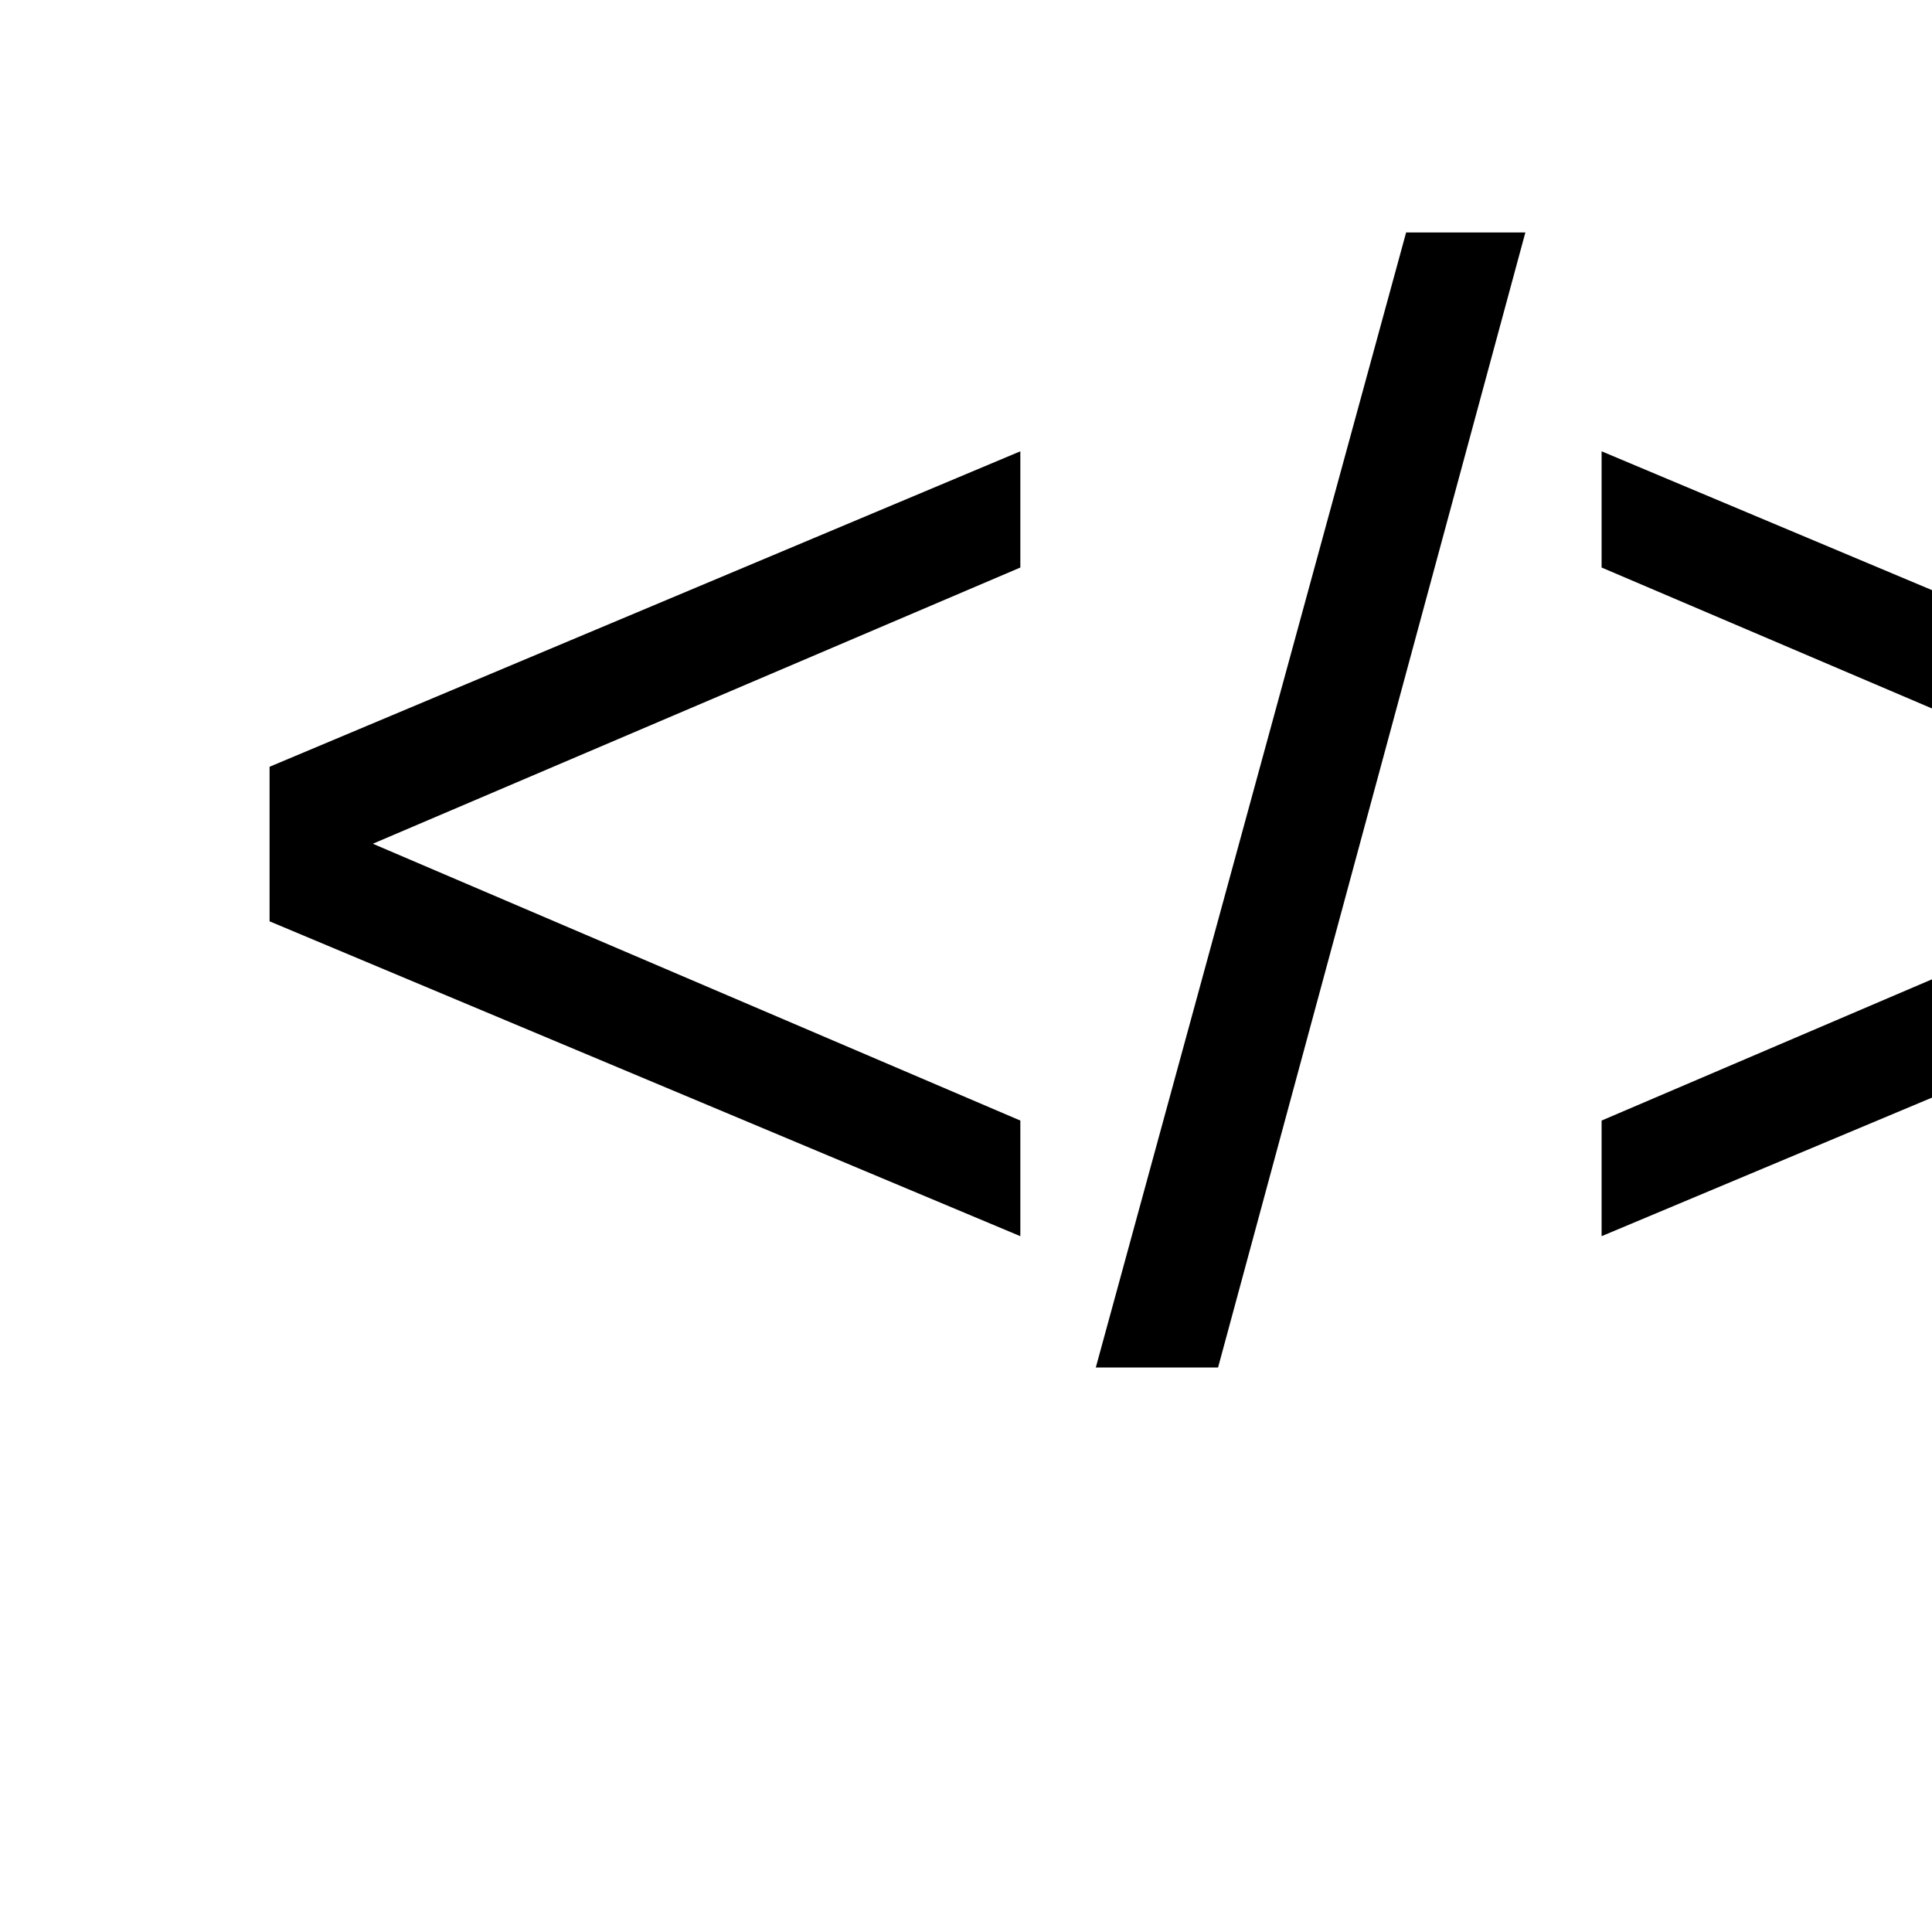
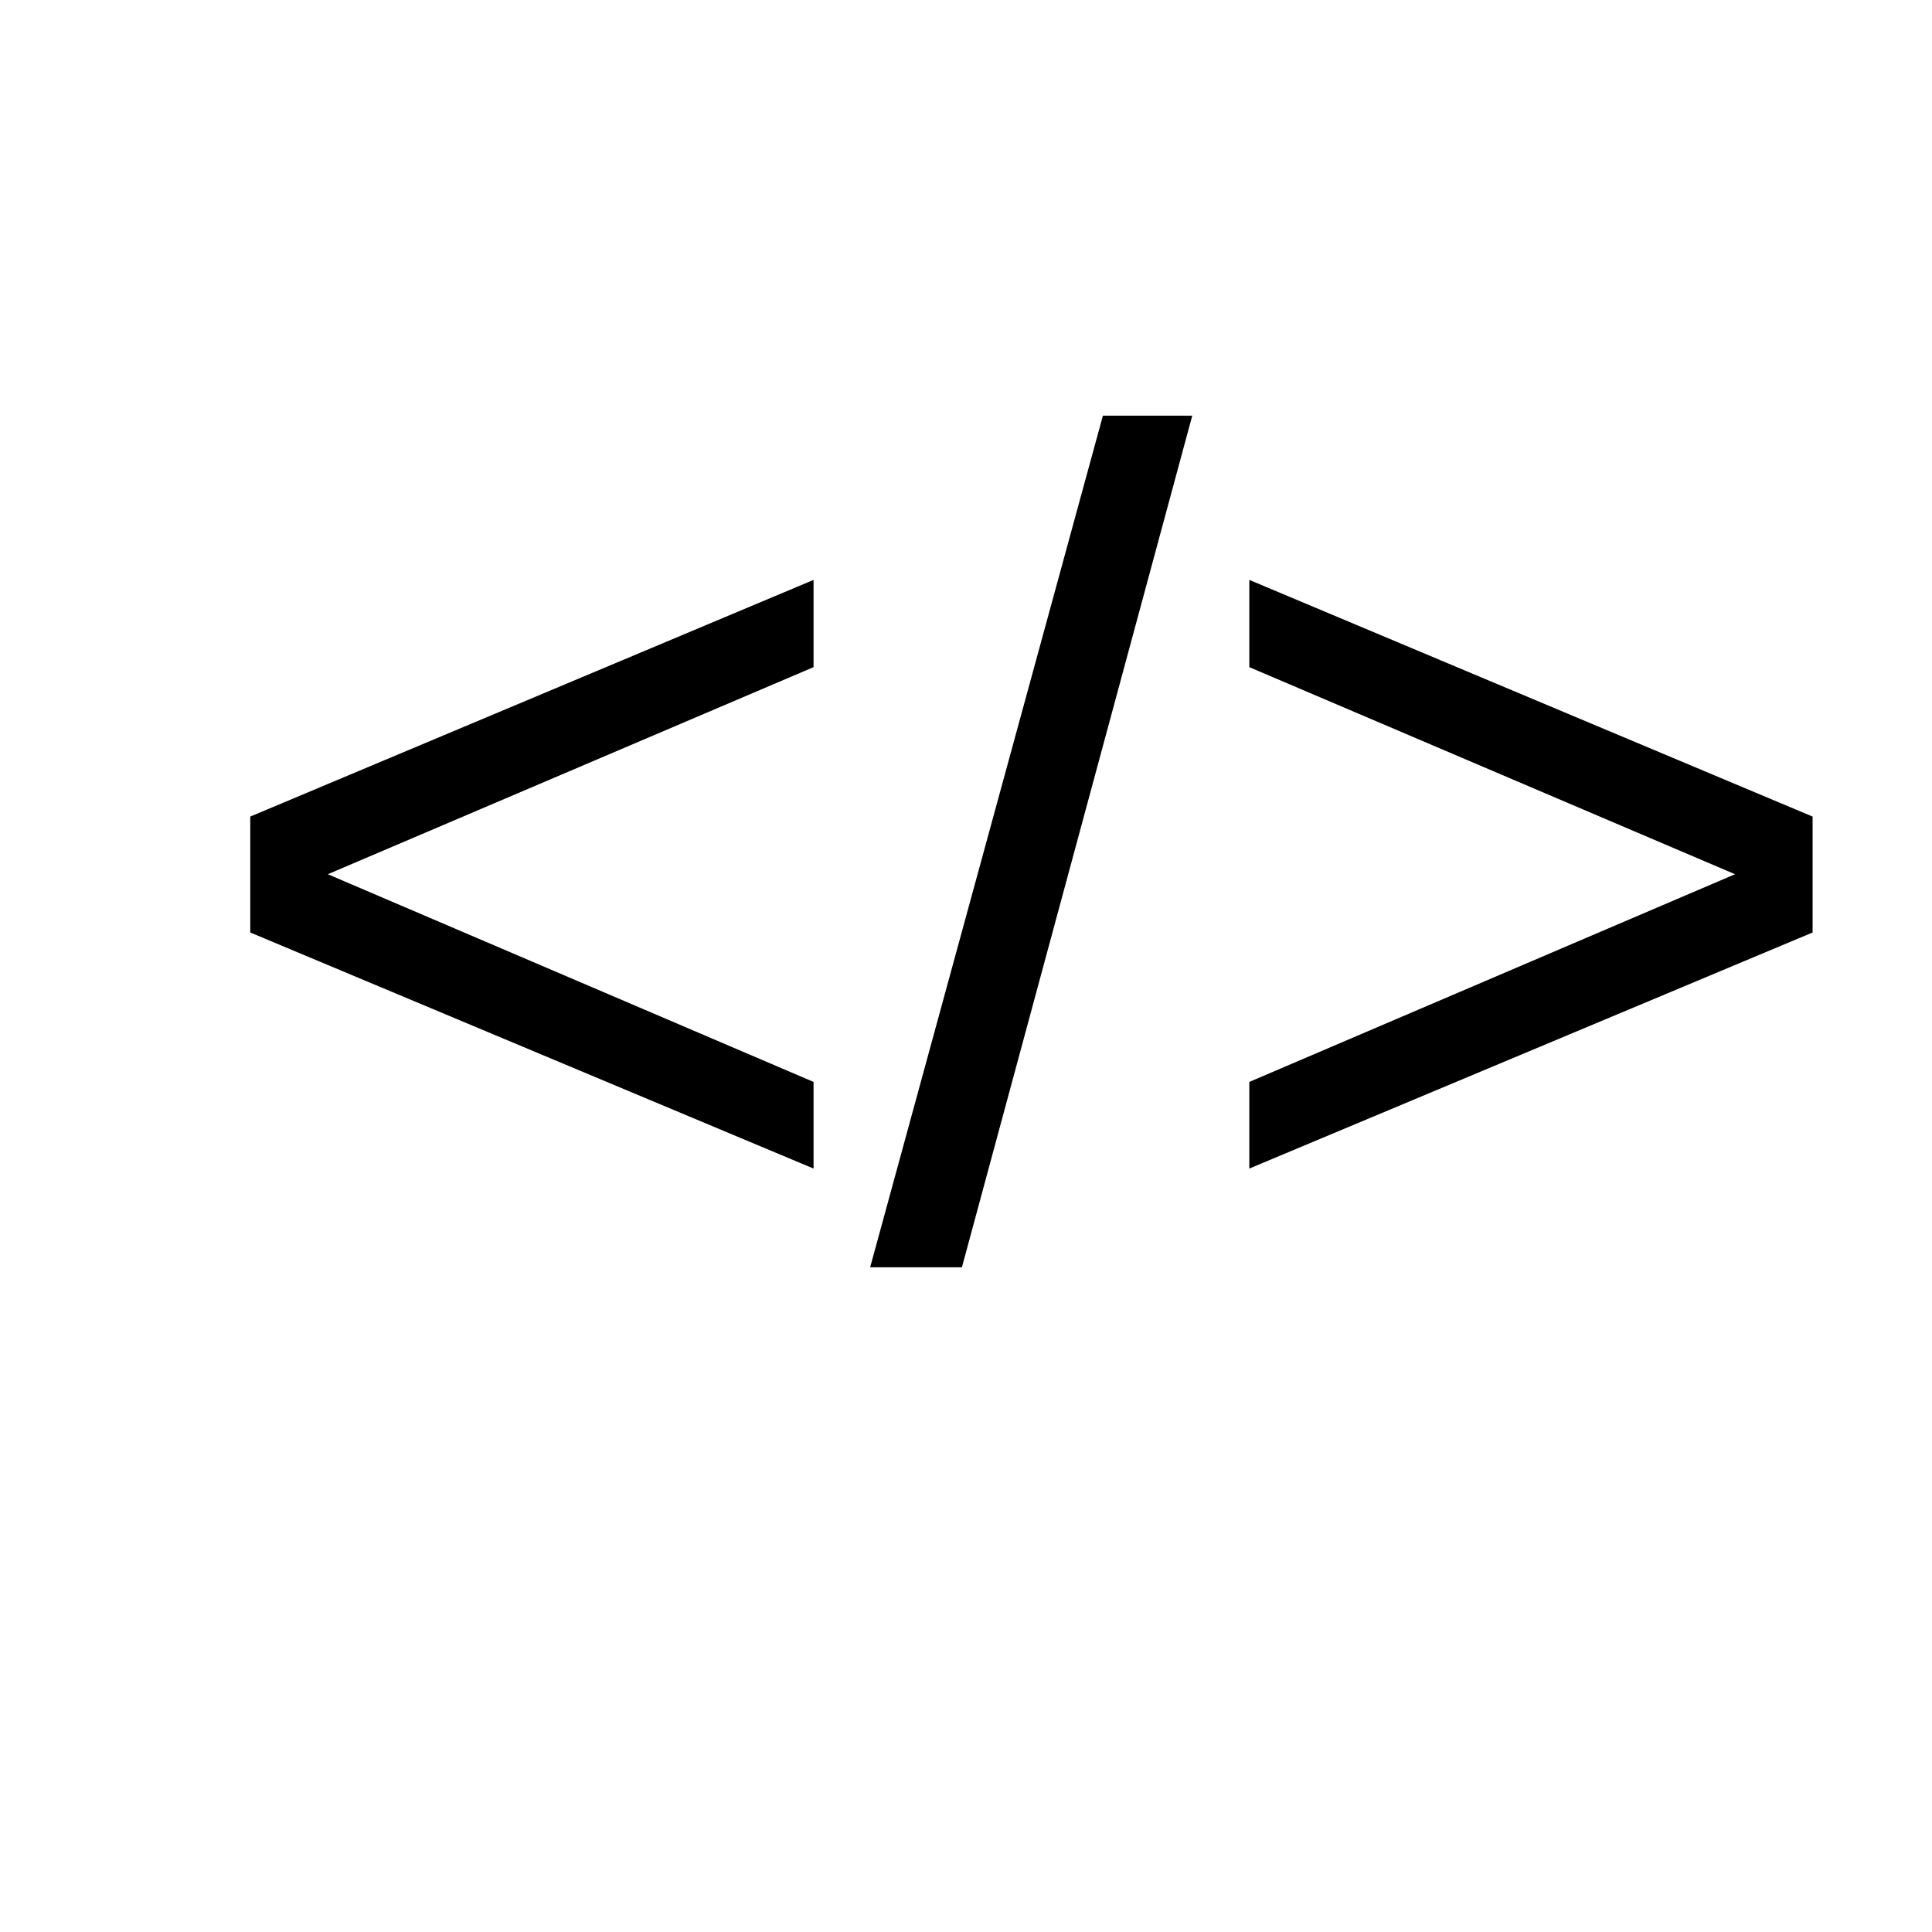
<svg xmlns="http://www.w3.org/2000/svg" viewBox="0 0 100 100">
-   <text x="10" y="70" font-size="80" font-family="Arial, sans-serif">&lt;/&gt;</text>
+   <text x="10" y="65" font-size="60" font-family="Arial, sans-serif">&lt;/&gt;</text>
</svg>
